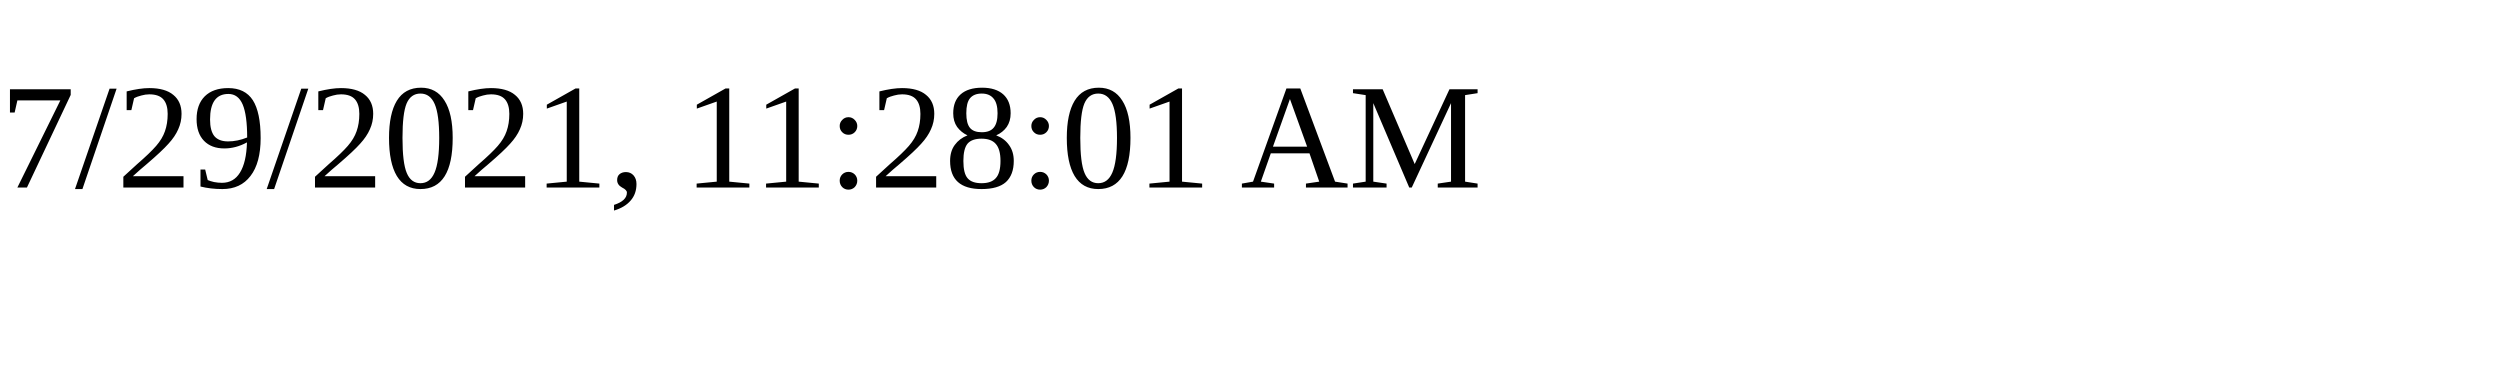
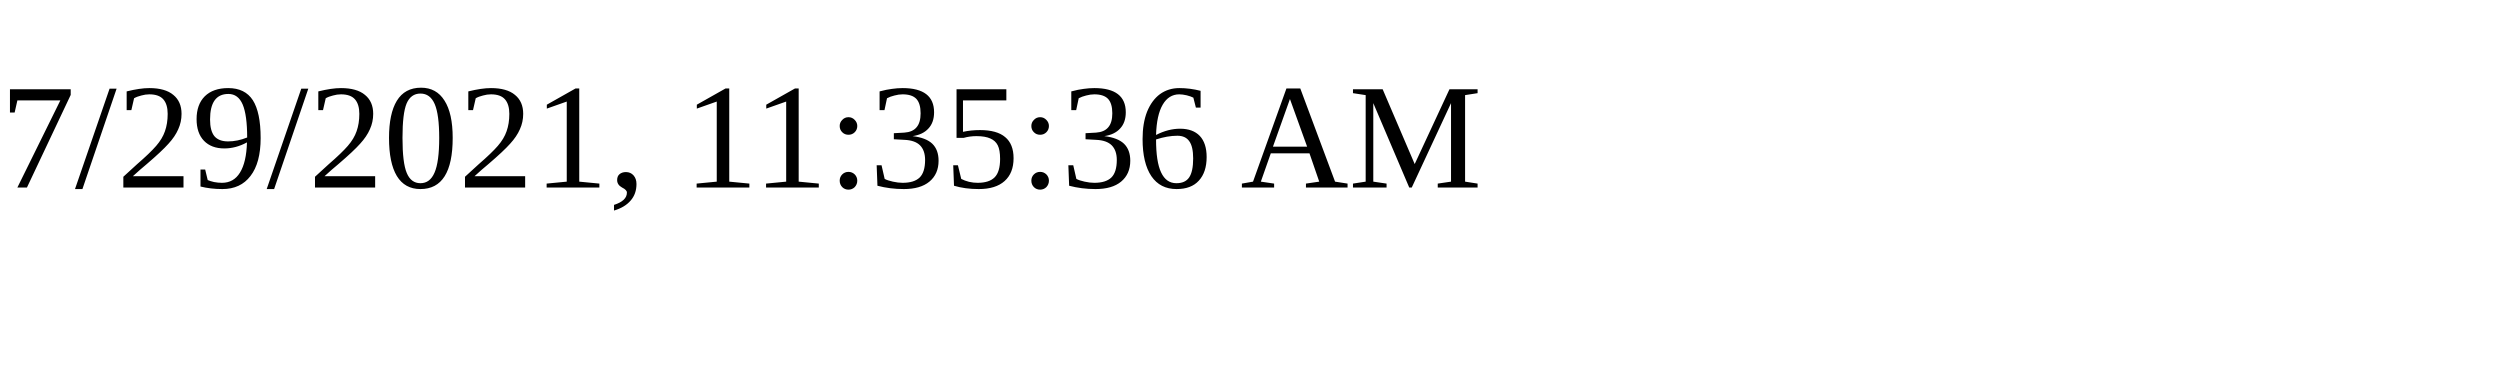
<svg xmlns="http://www.w3.org/2000/svg" height="30" width="200">
-   <text x="0" y="15">7/29/2021, 11:28:01 AM</text>
+   <text x="0" y="15">7/29/2021, 11:35:36 AM</text>
</svg>
